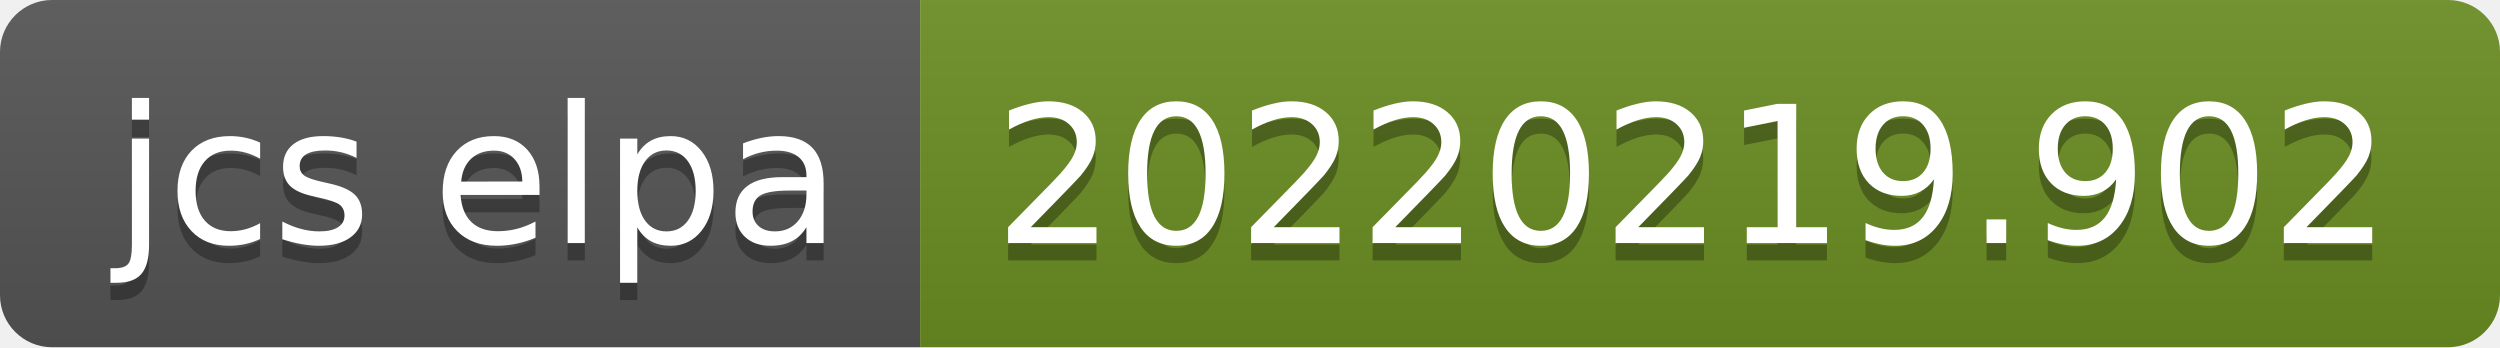
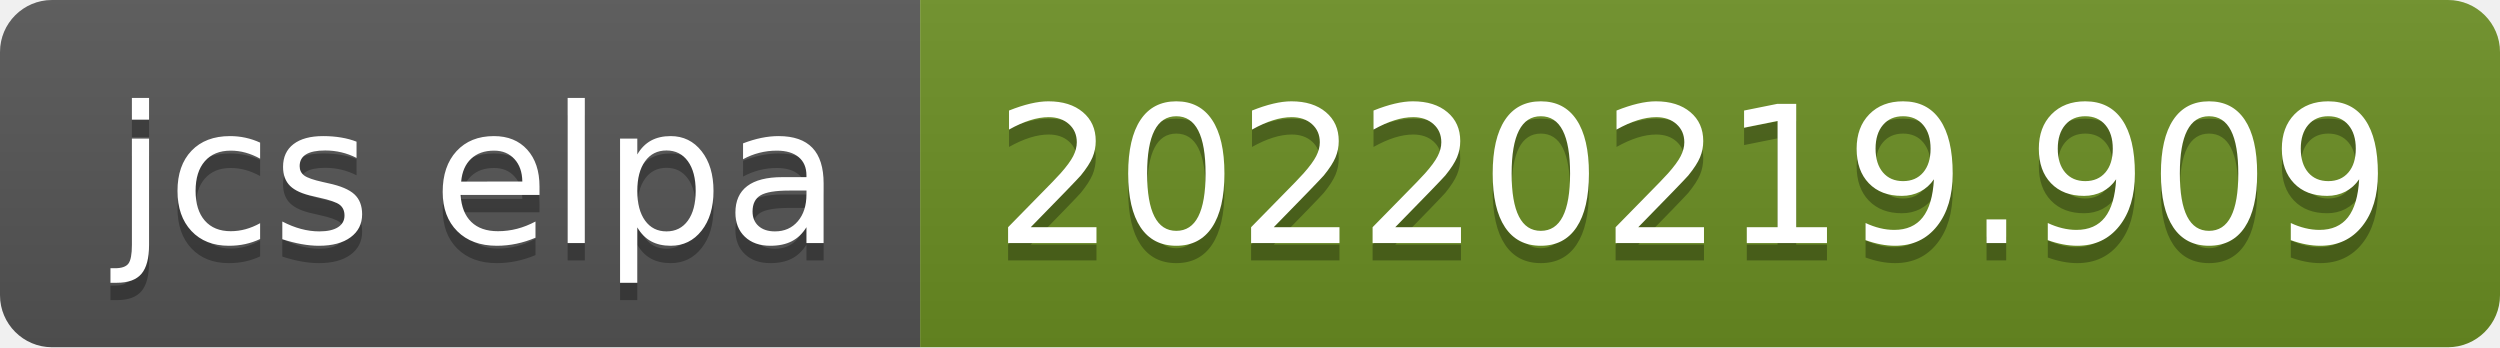
- <svg xmlns="http://www.w3.org/2000/svg" width="144" height="20" role="img" aria-label="jcs elpa: 20220219.902">
+ <svg xmlns="http://www.w3.org/2000/svg" width="144" height="20" role="img" aria-label="jcs elpa: 20220219.909">
  <linearGradient id="s" x2="0" y2="100%">
    <stop offset="0" stop-color="#bbb" stop-opacity=".1" />
    <stop offset="1" stop-opacity=".1" />
  </linearGradient>
  <clipPath id="r">
    <rect width="144" height="20" rx="3" fill="#fff" />
  </clipPath>
  <g clip-path="url(#r)">
    <rect width="53" height="20" fill="#555" />
    <rect x="53" width="91" height="20" fill="#6b8e23" />
    <rect width="144" height="20" fill="url(#s)" />
  </g>
  <g fill="#fff" text-anchor="middle" font-family="Verdana,Geneva,DejaVu Sans,sans-serif" text-rendering="geometricPrecision" font-size="110">
    <text aria-hidden="true" x="275" y="150" fill="#010101" fill-opacity=".3" transform="scale(.1)" textLength="430">jcs elpa</text>
    <text x="275" y="140" transform="scale(.1)" fill="#fff" textLength="430">jcs elpa</text>
-     <text aria-hidden="true" x="975" y="150" fill="#010101" fill-opacity=".3" transform="scale(.1)" textLength="810">20220219.902</text>
-     <text x="975" y="140" transform="scale(.1)" fill="#fff" textLength="810">20220219.902</text>
+     <text aria-hidden="true" x="975" y="150" fill="#010101" fill-opacity=".3" transform="scale(.1)" textLength="810">20220219.909</text>
+     <text x="975" y="140" transform="scale(.1)" fill="#fff" textLength="810">20220219.909</text>
  </g>
</svg>
